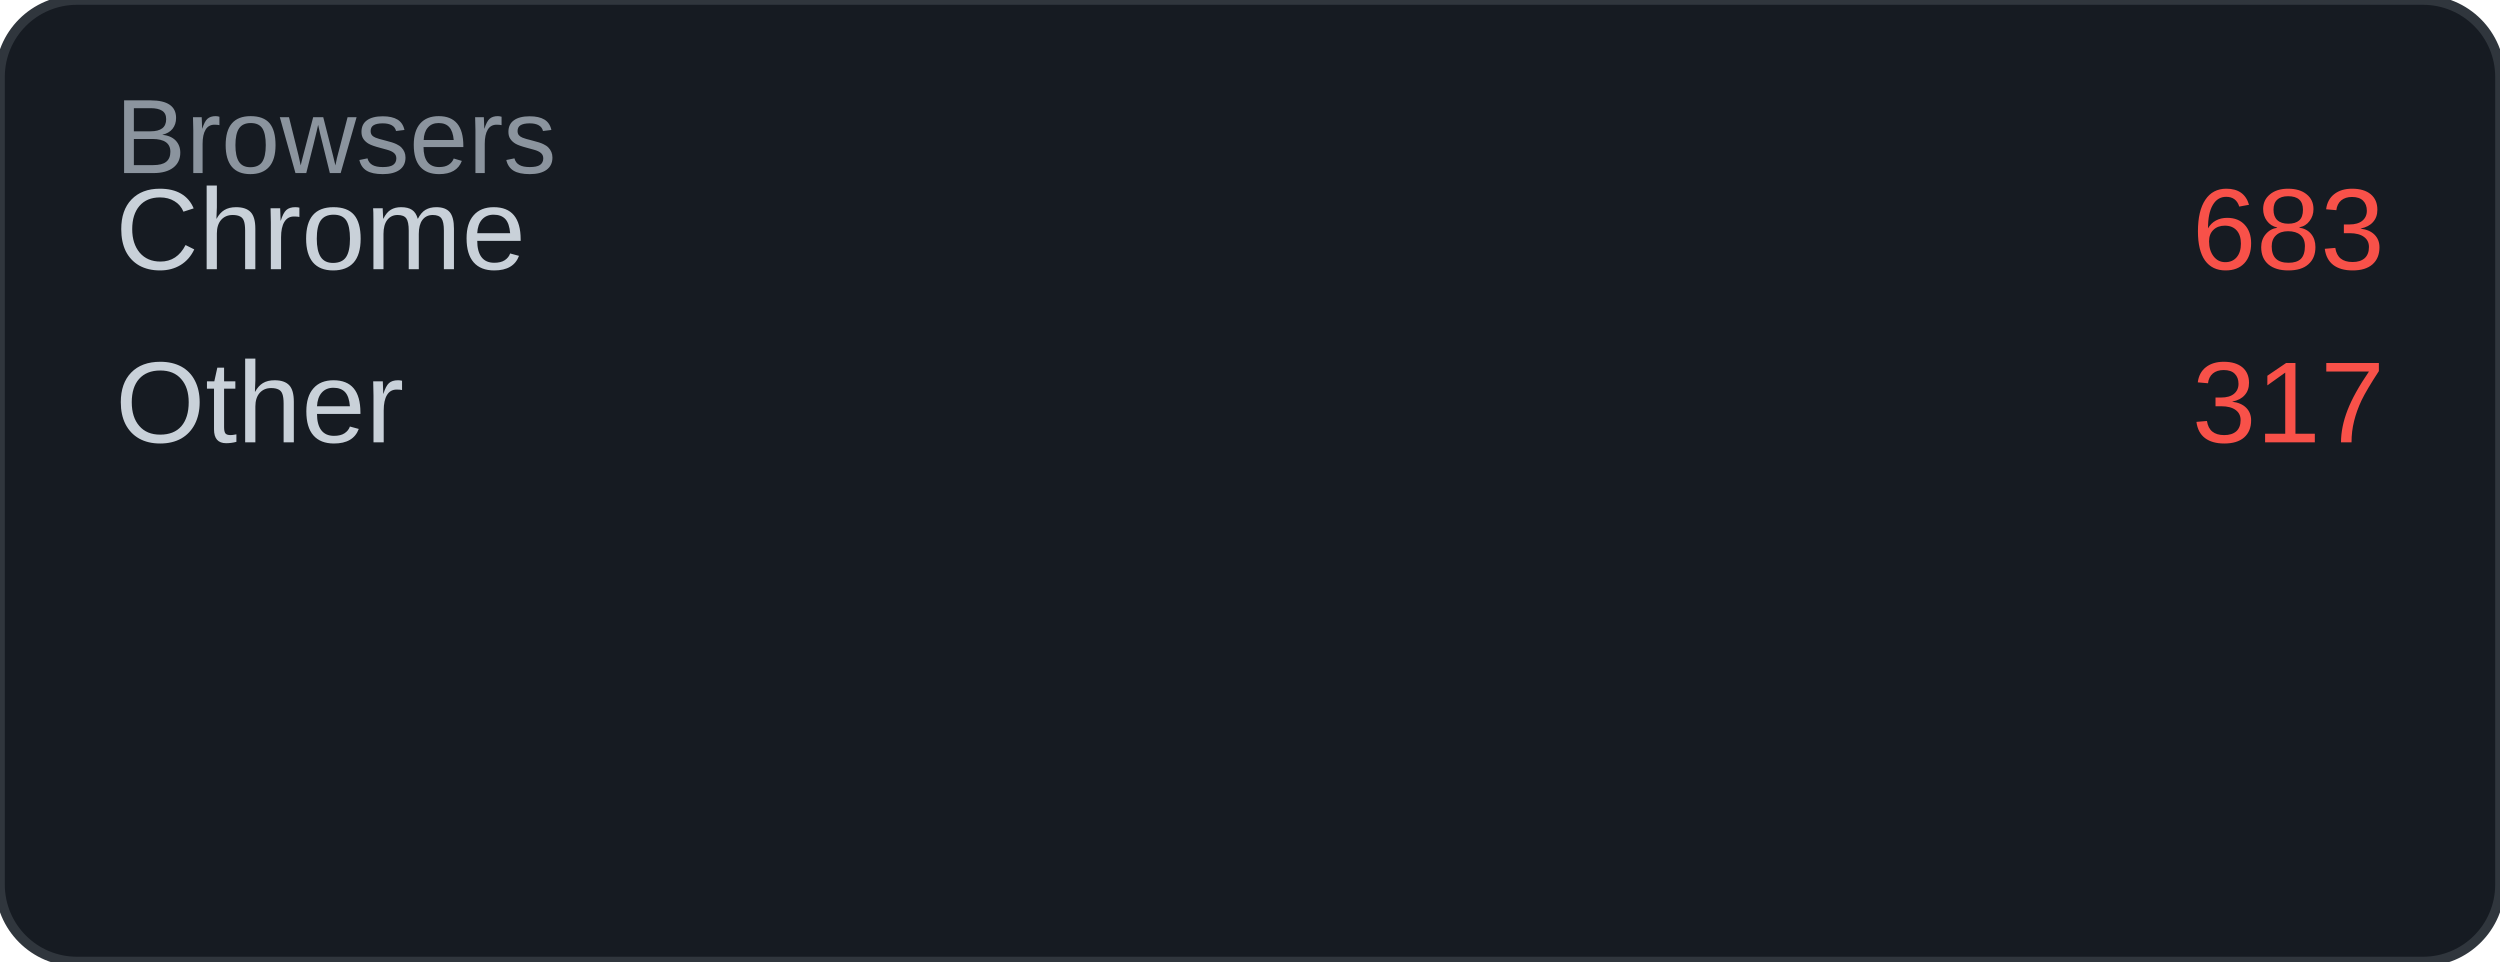
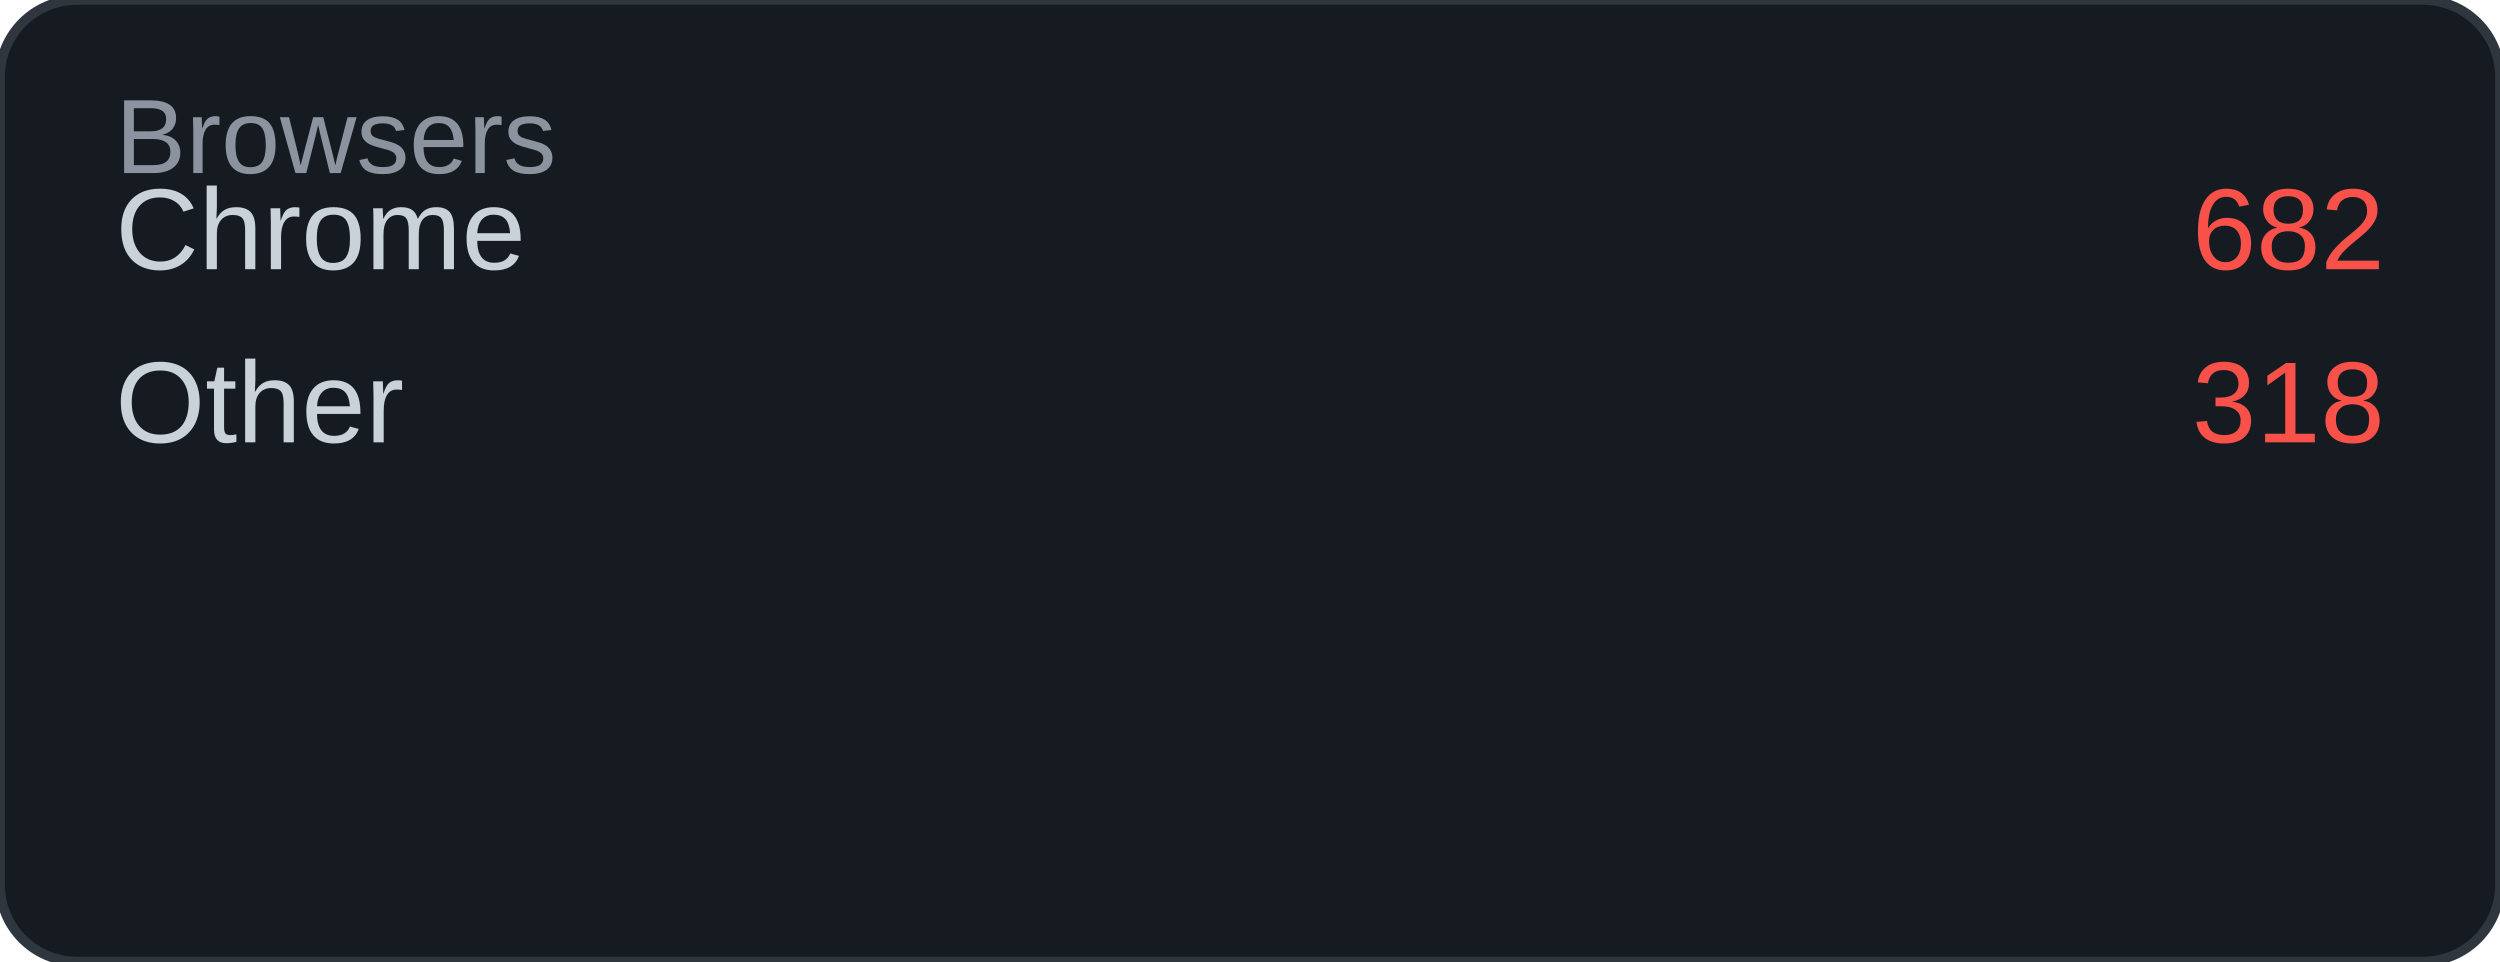
<svg xmlns="http://www.w3.org/2000/svg" width="260" height="100" viewBox="0 0 260 100">
  <rect width="260" height="100" rx="8" fill="#161b22" />
  <rect width="260" height="100" rx="8" fill="none" stroke="#30363d" stroke-width="1" />
  <text x="12" y="18" font-family="Arial, sans-serif" font-size="11" fill="#8b949e">Browsers</text>
  <text x="12" y="28" font-family="Arial, sans-serif" font-size="12" fill="#c9d1d9">Chrome</text>
-   <text x="248" y="28" font-family="Arial, sans-serif" font-size="12" fill="#f85149" text-anchor="end">683</text>
+   <text x="248" y="28" font-family="Arial, sans-serif" font-size="12" fill="#f85149" text-anchor="end">682</text>
  <text x="12" y="46" font-family="Arial, sans-serif" font-size="12" fill="#c9d1d9">Other</text>
-   <text x="248" y="46" font-family="Arial, sans-serif" font-size="12" fill="#f85149" text-anchor="end">317</text>
+   <text x="248" y="46" font-family="Arial, sans-serif" font-size="12" fill="#f85149" text-anchor="end">318</text>
</svg>
